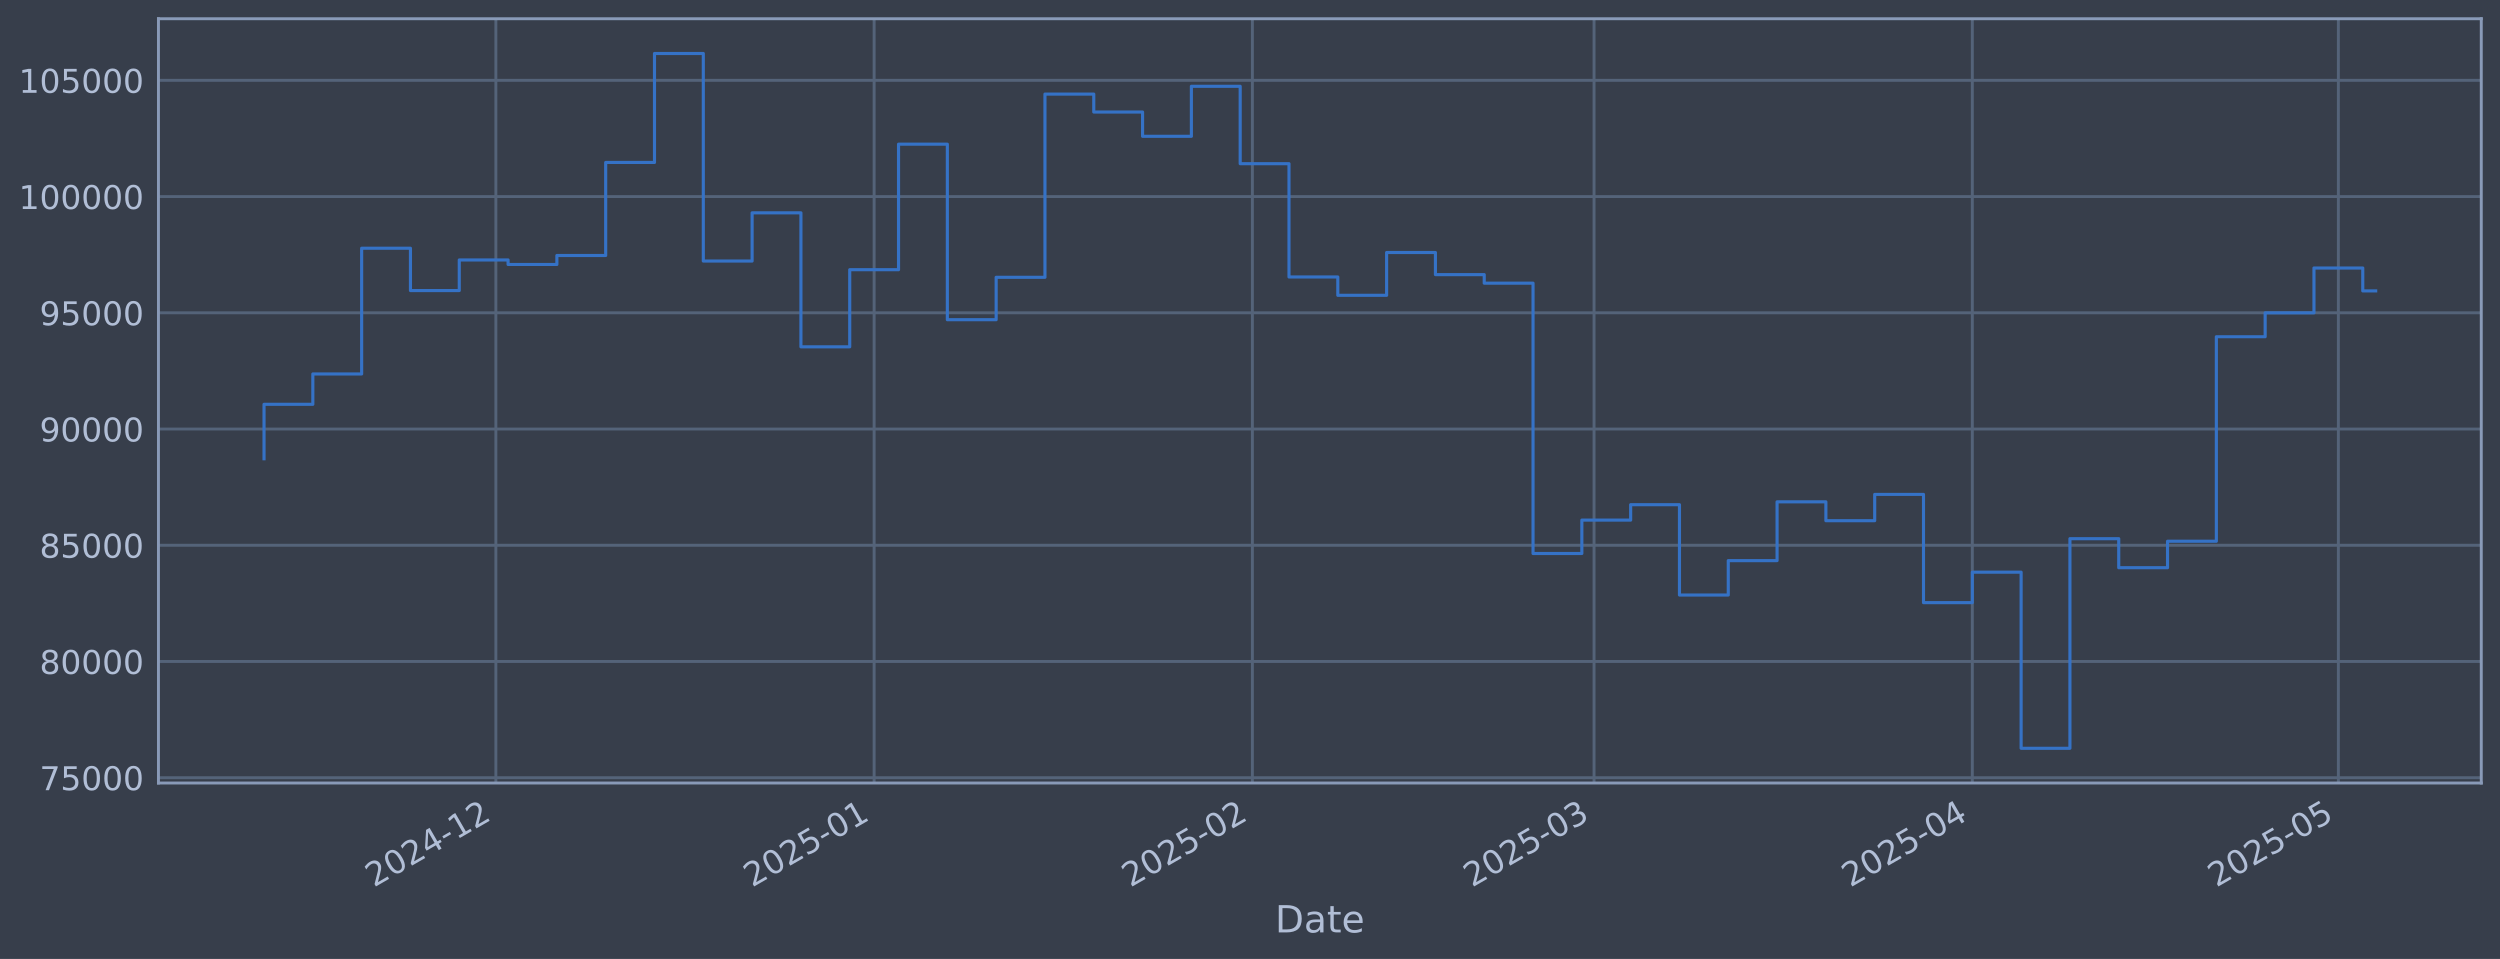
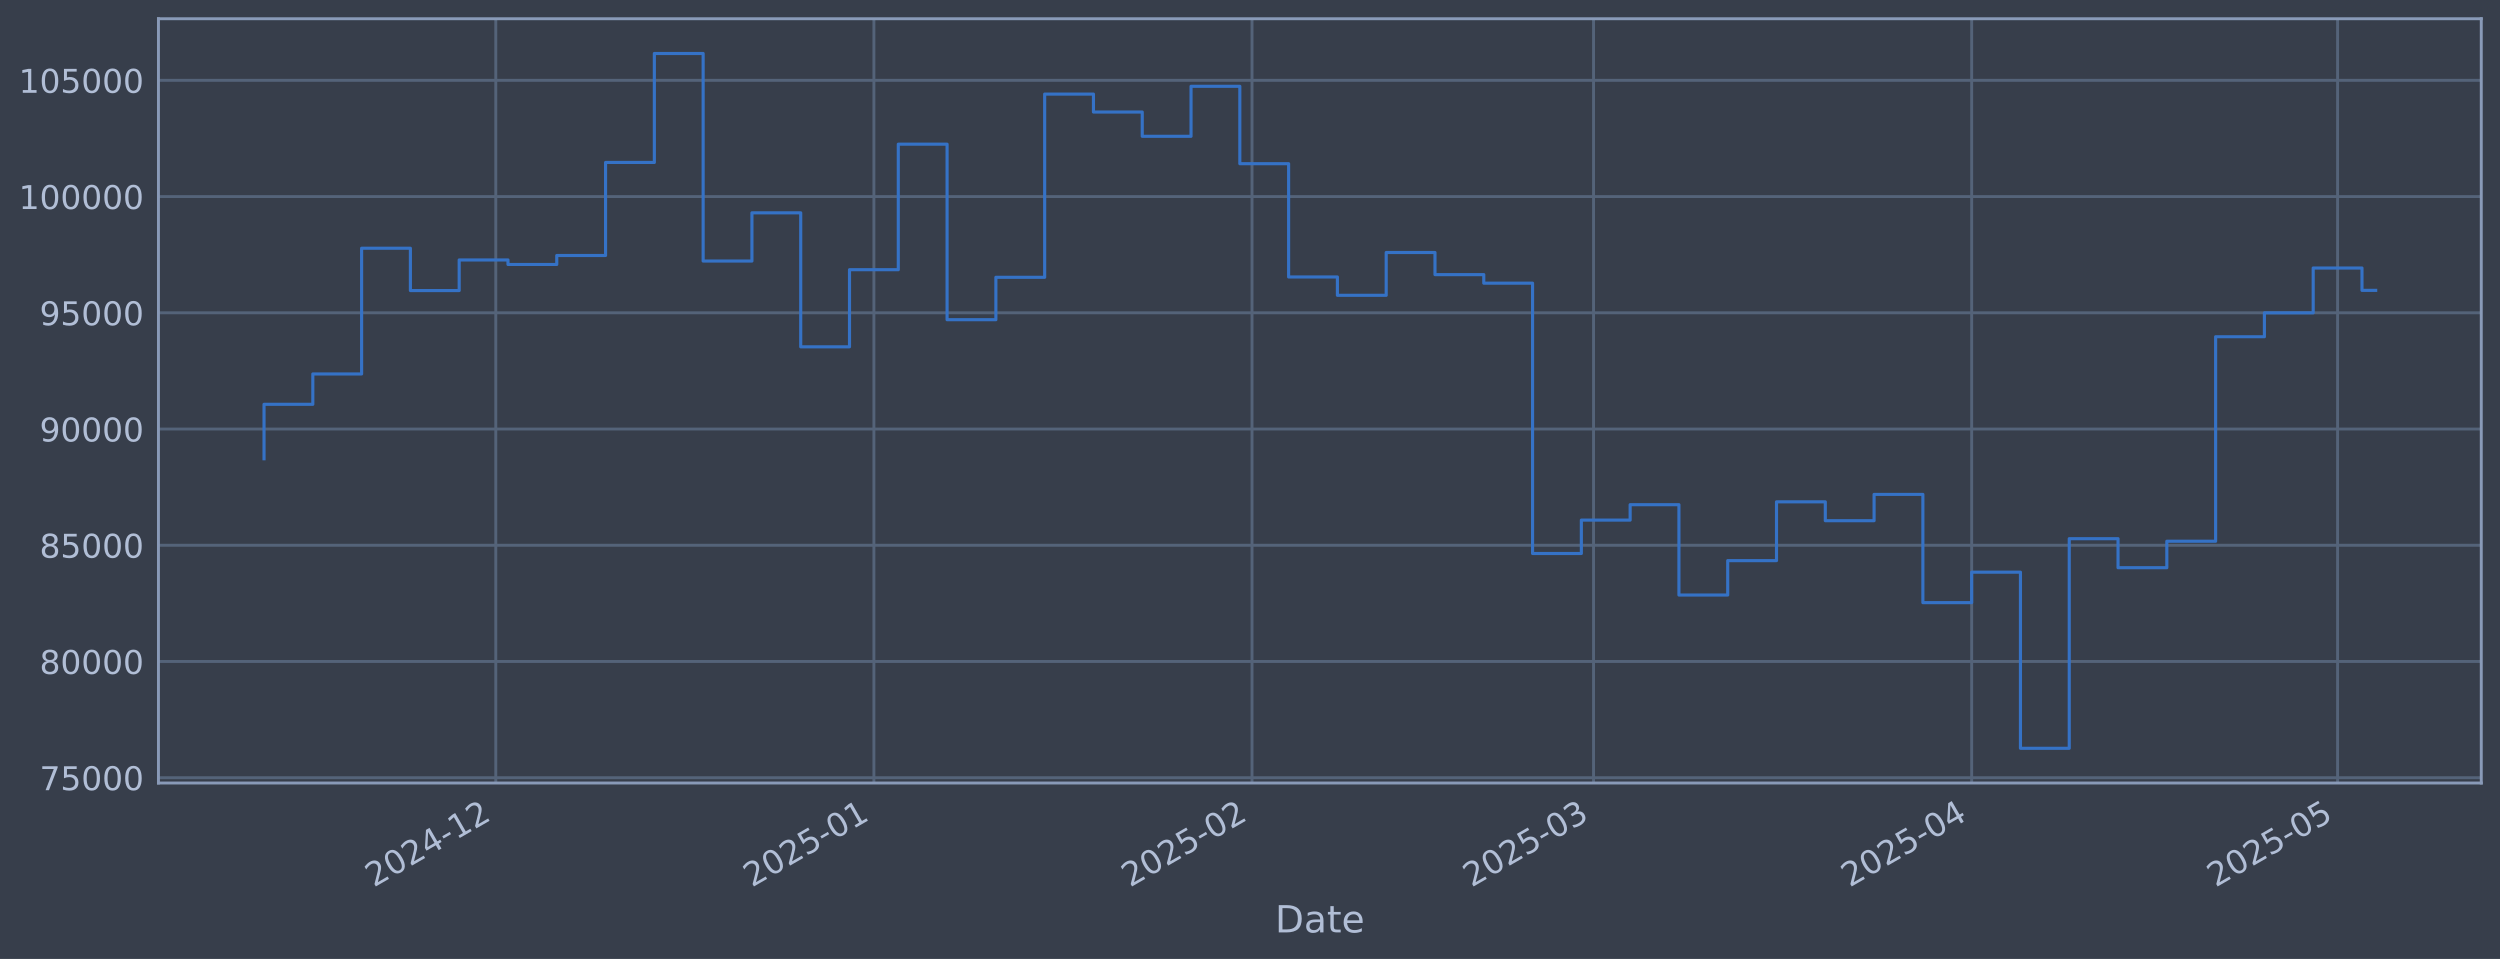
<svg xmlns="http://www.w3.org/2000/svg" xmlns:xlink="http://www.w3.org/1999/xlink" width="960.9pt" height="368.58pt" viewBox="0 0 960.9 368.58" version="1.1">
  <defs>
    <style type="text/css">*{stroke-linejoin: round; stroke-linecap: butt}</style>
  </defs>
  <g id="figure_1">
    <g id="patch_1">
      <path d="M 0 368.58  L 960.9 368.58  L 960.9 0  L 0 0  z " style="fill: #373e4b" />
    </g>
    <g id="axes_1">
      <g id="patch_2">
        <path d="M 60.901 300.96  L 953.701 300.96  L 953.701 7.2  L 60.901 7.2  z " style="fill: #373e4b" />
      </g>
      <g id="matplotlib.axis_1">
        <g id="xtick_1">
          <g id="line2d_1">
-             <path d="M 190.592 300.96  L 190.592 7.2  " clip-path="url(#p2c516d884e)" style="fill: none; stroke: #546379; stroke-width: 1.12; stroke-linecap: square" />
+             <path d="M 190.558 300.96  L 190.558 7.2  " clip-path="url(#pbe0cc76b7a)" style="fill: none; stroke: #546379; stroke-width: 1.12; stroke-linecap: square" />
          </g>
          <g id="line2d_2" />
          <g id="text_1">
-             <g style="fill: #b1bed6" transform="translate(143.6883 341.1745) rotate(-30) scale(0.126 -0.126)">
+             <g style="fill: #b1bed6" transform="translate(143.6548 341.1745) rotate(-30) scale(0.126 -0.126)">
              <defs>
                <path id="DejaVuSans-32" d="M 1228 531  L 3431 531  L 3431 0  L 469 0  L 469 531  Q 828 903 1448 1529  Q 2069 2156 2228 2338  Q 2531 2678 2651 2914  Q 2772 3150 2772 3378  Q 2772 3750 2511 3984  Q 2250 4219 1831 4219  Q 1534 4219 1204 4116  Q 875 4013 500 3803  L 500 4441  Q 881 4594 1212 4672  Q 1544 4750 1819 4750  Q 2544 4750 2975 4387  Q 3406 4025 3406 3419  Q 3406 3131 3298 2873  Q 3191 2616 2906 2266  Q 2828 2175 2409 1742  Q 1991 1309 1228 531  z " transform="scale(0.015625)" />
                <path id="DejaVuSans-30" d="M 2034 4250  Q 1547 4250 1301 3770  Q 1056 3291 1056 2328  Q 1056 1369 1301 889  Q 1547 409 2034 409  Q 2525 409 2770 889  Q 3016 1369 3016 2328  Q 3016 3291 2770 3770  Q 2525 4250 2034 4250  z M 2034 4750  Q 2819 4750 3233 4129  Q 3647 3509 3647 2328  Q 3647 1150 3233 529  Q 2819 -91 2034 -91  Q 1250 -91 836 529  Q 422 1150 422 2328  Q 422 3509 836 4129  Q 1250 4750 2034 4750  z " transform="scale(0.015625)" />
                <path id="DejaVuSans-34" d="M 2419 4116  L 825 1625  L 2419 1625  L 2419 4116  z M 2253 4666  L 3047 4666  L 3047 1625  L 3713 1625  L 3713 1100  L 3047 1100  L 3047 0  L 2419 0  L 2419 1100  L 313 1100  L 313 1709  L 2253 4666  z " transform="scale(0.015625)" />
                <path id="DejaVuSans-2d" d="M 313 2009  L 1997 2009  L 1997 1497  L 313 1497  L 313 2009  z " transform="scale(0.015625)" />
                <path id="DejaVuSans-31" d="M 794 531  L 1825 531  L 1825 4091  L 703 3866  L 703 4441  L 1819 4666  L 2450 4666  L 2450 531  L 3481 531  L 3481 0  L 794 0  L 794 531  z " transform="scale(0.015625)" />
              </defs>
              <use xlink:href="#DejaVuSans-32" />
              <use xlink:href="#DejaVuSans-30" transform="translate(63.62305 0)" />
              <use xlink:href="#DejaVuSans-32" transform="translate(127.2461 0)" />
              <use xlink:href="#DejaVuSans-34" transform="translate(190.8691 0)" />
              <use xlink:href="#DejaVuSans-2d" transform="translate(254.4922 0)" />
              <use xlink:href="#DejaVuSans-31" transform="translate(290.5762 0)" />
              <use xlink:href="#DejaVuSans-32" transform="translate(354.1992 0)" />
            </g>
          </g>
        </g>
        <g id="xtick_2">
          <g id="line2d_3">
-             <path d="M 335.98 300.96  L 335.98 7.2  " clip-path="url(#p2c516d884e)" style="fill: none; stroke: #546379; stroke-width: 1.12; stroke-linecap: square" />
+             <path d="M 335.892 300.96  L 335.892 7.2  " clip-path="url(#pbe0cc76b7a)" style="fill: none; stroke: #546379; stroke-width: 1.12; stroke-linecap: square" />
          </g>
          <g id="line2d_4" />
          <g id="text_2">
-             <g style="fill: #b1bed6" transform="translate(289.0771 341.1745) rotate(-30) scale(0.126 -0.126)">
+             <g style="fill: #b1bed6" transform="translate(288.9888 341.1745) rotate(-30) scale(0.126 -0.126)">
              <defs>
                <path id="DejaVuSans-35" d="M 691 4666  L 3169 4666  L 3169 4134  L 1269 4134  L 1269 2991  Q 1406 3038 1543 3061  Q 1681 3084 1819 3084  Q 2600 3084 3056 2656  Q 3513 2228 3513 1497  Q 3513 744 3044 326  Q 2575 -91 1722 -91  Q 1428 -91 1123 -41  Q 819 9 494 109  L 494 744  Q 775 591 1075 516  Q 1375 441 1709 441  Q 2250 441 2565 725  Q 2881 1009 2881 1497  Q 2881 1984 2565 2268  Q 2250 2553 1709 2553  Q 1456 2553 1204 2497  Q 953 2441 691 2322  L 691 4666  z " transform="scale(0.015625)" />
              </defs>
              <use xlink:href="#DejaVuSans-32" />
              <use xlink:href="#DejaVuSans-30" transform="translate(63.62305 0)" />
              <use xlink:href="#DejaVuSans-32" transform="translate(127.2461 0)" />
              <use xlink:href="#DejaVuSans-35" transform="translate(190.8691 0)" />
              <use xlink:href="#DejaVuSans-2d" transform="translate(254.4922 0)" />
              <use xlink:href="#DejaVuSans-30" transform="translate(290.5762 0)" />
              <use xlink:href="#DejaVuSans-31" transform="translate(354.1992 0)" />
            </g>
          </g>
        </g>
        <g id="xtick_3">
          <g id="line2d_5">
-             <path d="M 481.369 300.96  L 481.369 7.2  " clip-path="url(#p2c516d884e)" style="fill: none; stroke: #546379; stroke-width: 1.12; stroke-linecap: square" />
+             <path d="M 481.226 300.96  L 481.226 7.2  " clip-path="url(#pbe0cc76b7a)" style="fill: none; stroke: #546379; stroke-width: 1.12; stroke-linecap: square" />
          </g>
          <g id="line2d_6" />
          <g id="text_3">
-             <g style="fill: #b1bed6" transform="translate(434.4659 341.1745) rotate(-30) scale(0.126 -0.126)">
+             <g style="fill: #b1bed6" transform="translate(434.3229 341.1745) rotate(-30) scale(0.126 -0.126)">
              <use xlink:href="#DejaVuSans-32" />
              <use xlink:href="#DejaVuSans-30" transform="translate(63.62305 0)" />
              <use xlink:href="#DejaVuSans-32" transform="translate(127.2461 0)" />
              <use xlink:href="#DejaVuSans-35" transform="translate(190.8691 0)" />
              <use xlink:href="#DejaVuSans-2d" transform="translate(254.4922 0)" />
              <use xlink:href="#DejaVuSans-30" transform="translate(290.5762 0)" />
              <use xlink:href="#DejaVuSans-32" transform="translate(354.1992 0)" />
            </g>
          </g>
        </g>
        <g id="xtick_4">
          <g id="line2d_7">
-             <path d="M 612.688 300.96  L 612.688 7.2  " clip-path="url(#p2c516d884e)" style="fill: none; stroke: #546379; stroke-width: 1.12; stroke-linecap: square" />
+             <path d="M 612.496 300.96  L 612.496 7.2  " clip-path="url(#pbe0cc76b7a)" style="fill: none; stroke: #546379; stroke-width: 1.12; stroke-linecap: square" />
          </g>
          <g id="line2d_8" />
          <g id="text_4">
-             <g style="fill: #b1bed6" transform="translate(565.7848 341.1745) rotate(-30) scale(0.126 -0.126)">
+             <g style="fill: #b1bed6" transform="translate(565.5923 341.1745) rotate(-30) scale(0.126 -0.126)">
              <defs>
                <path id="DejaVuSans-33" d="M 2597 2516  Q 3050 2419 3304 2112  Q 3559 1806 3559 1356  Q 3559 666 3084 287  Q 2609 -91 1734 -91  Q 1441 -91 1130 -33  Q 819 25 488 141  L 488 750  Q 750 597 1062 519  Q 1375 441 1716 441  Q 2309 441 2620 675  Q 2931 909 2931 1356  Q 2931 1769 2642 2001  Q 2353 2234 1838 2234  L 1294 2234  L 1294 2753  L 1863 2753  Q 2328 2753 2575 2939  Q 2822 3125 2822 3475  Q 2822 3834 2567 4026  Q 2313 4219 1838 4219  Q 1578 4219 1281 4162  Q 984 4106 628 3988  L 628 4550  Q 988 4650 1302 4700  Q 1616 4750 1894 4750  Q 2613 4750 3031 4423  Q 3450 4097 3450 3541  Q 3450 3153 3228 2886  Q 3006 2619 2597 2516  z " transform="scale(0.015625)" />
              </defs>
              <use xlink:href="#DejaVuSans-32" />
              <use xlink:href="#DejaVuSans-30" transform="translate(63.62305 0)" />
              <use xlink:href="#DejaVuSans-32" transform="translate(127.2461 0)" />
              <use xlink:href="#DejaVuSans-35" transform="translate(190.8691 0)" />
              <use xlink:href="#DejaVuSans-2d" transform="translate(254.4922 0)" />
              <use xlink:href="#DejaVuSans-30" transform="translate(290.5762 0)" />
              <use xlink:href="#DejaVuSans-33" transform="translate(354.1992 0)" />
            </g>
          </g>
        </g>
        <g id="xtick_5">
          <g id="line2d_9">
-             <path d="M 758.077 300.96  L 758.077 7.2  " clip-path="url(#p2c516d884e)" style="fill: none; stroke: #546379; stroke-width: 1.12; stroke-linecap: square" />
+             <path d="M 757.83 300.96  L 757.83 7.2  " clip-path="url(#pbe0cc76b7a)" style="fill: none; stroke: #546379; stroke-width: 1.12; stroke-linecap: square" />
          </g>
          <g id="line2d_10" />
          <g id="text_5">
-             <g style="fill: #b1bed6" transform="translate(711.1736 341.1745) rotate(-30) scale(0.126 -0.126)">
+             <g style="fill: #b1bed6" transform="translate(710.9264 341.1745) rotate(-30) scale(0.126 -0.126)">
              <use xlink:href="#DejaVuSans-32" />
              <use xlink:href="#DejaVuSans-30" transform="translate(63.62305 0)" />
              <use xlink:href="#DejaVuSans-32" transform="translate(127.2461 0)" />
              <use xlink:href="#DejaVuSans-35" transform="translate(190.8691 0)" />
              <use xlink:href="#DejaVuSans-2d" transform="translate(254.4922 0)" />
              <use xlink:href="#DejaVuSans-30" transform="translate(290.5762 0)" />
              <use xlink:href="#DejaVuSans-34" transform="translate(354.1992 0)" />
            </g>
          </g>
        </g>
        <g id="xtick_6">
          <g id="line2d_11">
-             <path d="M 898.776 300.96  L 898.776 7.2  " clip-path="url(#p2c516d884e)" style="fill: none; stroke: #546379; stroke-width: 1.12; stroke-linecap: square" />
+             <path d="M 898.476 300.96  L 898.476 7.2  " clip-path="url(#pbe0cc76b7a)" style="fill: none; stroke: #546379; stroke-width: 1.12; stroke-linecap: square" />
          </g>
          <g id="line2d_12" />
          <g id="text_6">
-             <g style="fill: #b1bed6" transform="translate(851.8724 341.1745) rotate(-30) scale(0.126 -0.126)">
+             <g style="fill: #b1bed6" transform="translate(851.5723 341.1745) rotate(-30) scale(0.126 -0.126)">
              <use xlink:href="#DejaVuSans-32" />
              <use xlink:href="#DejaVuSans-30" transform="translate(63.62305 0)" />
              <use xlink:href="#DejaVuSans-32" transform="translate(127.2461 0)" />
              <use xlink:href="#DejaVuSans-35" transform="translate(190.8691 0)" />
              <use xlink:href="#DejaVuSans-2d" transform="translate(254.4922 0)" />
              <use xlink:href="#DejaVuSans-30" transform="translate(290.5762 0)" />
              <use xlink:href="#DejaVuSans-35" transform="translate(354.1992 0)" />
            </g>
          </g>
        </g>
        <g id="text_7">
          <g style="fill: #b1bed6" transform="translate(490.0914 358.3856) scale(0.144 -0.144)">
            <defs>
              <path id="DejaVuSans-44" d="M 1259 4147  L 1259 519  L 2022 519  Q 2988 519 3436 956  Q 3884 1394 3884 2338  Q 3884 3275 3436 3711  Q 2988 4147 2022 4147  L 1259 4147  z M 628 4666  L 1925 4666  Q 3281 4666 3915 4102  Q 4550 3538 4550 2338  Q 4550 1131 3912 565  Q 3275 0 1925 0  L 628 0  L 628 4666  z " transform="scale(0.015625)" />
              <path id="DejaVuSans-61" d="M 2194 1759  Q 1497 1759 1228 1600  Q 959 1441 959 1056  Q 959 750 1161 570  Q 1363 391 1709 391  Q 2188 391 2477 730  Q 2766 1069 2766 1631  L 2766 1759  L 2194 1759  z M 3341 1997  L 3341 0  L 2766 0  L 2766 531  Q 2569 213 2275 61  Q 1981 -91 1556 -91  Q 1019 -91 701 211  Q 384 513 384 1019  Q 384 1609 779 1909  Q 1175 2209 1959 2209  L 2766 2209  L 2766 2266  Q 2766 2663 2505 2880  Q 2244 3097 1772 3097  Q 1472 3097 1187 3025  Q 903 2953 641 2809  L 641 3341  Q 956 3463 1253 3523  Q 1550 3584 1831 3584  Q 2591 3584 2966 3190  Q 3341 2797 3341 1997  z " transform="scale(0.015625)" />
              <path id="DejaVuSans-74" d="M 1172 4494  L 1172 3500  L 2356 3500  L 2356 3053  L 1172 3053  L 1172 1153  Q 1172 725 1289 603  Q 1406 481 1766 481  L 2356 481  L 2356 0  L 1766 0  Q 1100 0 847 248  Q 594 497 594 1153  L 594 3053  L 172 3053  L 172 3500  L 594 3500  L 594 4494  L 1172 4494  z " transform="scale(0.015625)" />
              <path id="DejaVuSans-65" d="M 3597 1894  L 3597 1613  L 953 1613  Q 991 1019 1311 708  Q 1631 397 2203 397  Q 2534 397 2845 478  Q 3156 559 3463 722  L 3463 178  Q 3153 47 2828 -22  Q 2503 -91 2169 -91  Q 1331 -91 842 396  Q 353 884 353 1716  Q 353 2575 817 3079  Q 1281 3584 2069 3584  Q 2775 3584 3186 3129  Q 3597 2675 3597 1894  z M 3022 2063  Q 3016 2534 2758 2815  Q 2500 3097 2075 3097  Q 1594 3097 1305 2825  Q 1016 2553 972 2059  L 3022 2063  z " transform="scale(0.015625)" />
            </defs>
            <use xlink:href="#DejaVuSans-44" />
            <use xlink:href="#DejaVuSans-61" transform="translate(77.00195 0)" />
            <use xlink:href="#DejaVuSans-74" transform="translate(138.2812 0)" />
            <use xlink:href="#DejaVuSans-65" transform="translate(177.4902 0)" />
          </g>
        </g>
      </g>
      <g id="matplotlib.axis_2">
        <g id="ytick_1">
          <g id="line2d_13">
-             <path d="M 60.901 298.924  L 953.701 298.924  " clip-path="url(#p2c516d884e)" style="fill: none; stroke: #546379; stroke-width: 1.12; stroke-linecap: square" />
+             <path d="M 60.901 298.924  L 953.701 298.924  " clip-path="url(#pbe0cc76b7a)" style="fill: none; stroke: #546379; stroke-width: 1.12; stroke-linecap: square" />
          </g>
          <g id="line2d_14" />
          <g id="text_8">
            <g style="fill: #b1bed6" transform="translate(15.21675 303.7108) scale(0.126 -0.126)">
              <defs>
                <path id="DejaVuSans-37" d="M 525 4666  L 3525 4666  L 3525 4397  L 1831 0  L 1172 0  L 2766 4134  L 525 4134  L 525 4666  z " transform="scale(0.015625)" />
              </defs>
              <use xlink:href="#DejaVuSans-37" />
              <use xlink:href="#DejaVuSans-35" transform="translate(63.62305 0)" />
              <use xlink:href="#DejaVuSans-30" transform="translate(127.2461 0)" />
              <use xlink:href="#DejaVuSans-30" transform="translate(190.8691 0)" />
              <use xlink:href="#DejaVuSans-30" transform="translate(254.4922 0)" />
            </g>
          </g>
        </g>
        <g id="ytick_2">
          <g id="line2d_15">
-             <path d="M 60.901 254.25  L 953.701 254.25  " clip-path="url(#p2c516d884e)" style="fill: none; stroke: #546379; stroke-width: 1.12; stroke-linecap: square" />
+             <path d="M 60.901 254.25  L 953.701 254.25  " clip-path="url(#pbe0cc76b7a)" style="fill: none; stroke: #546379; stroke-width: 1.12; stroke-linecap: square" />
          </g>
          <g id="line2d_16" />
          <g id="text_9">
            <g style="fill: #b1bed6" transform="translate(15.21675 259.037) scale(0.126 -0.126)">
              <defs>
                <path id="DejaVuSans-38" d="M 2034 2216  Q 1584 2216 1326 1975  Q 1069 1734 1069 1313  Q 1069 891 1326 650  Q 1584 409 2034 409  Q 2484 409 2743 651  Q 3003 894 3003 1313  Q 3003 1734 2745 1975  Q 2488 2216 2034 2216  z M 1403 2484  Q 997 2584 770 2862  Q 544 3141 544 3541  Q 544 4100 942 4425  Q 1341 4750 2034 4750  Q 2731 4750 3128 4425  Q 3525 4100 3525 3541  Q 3525 3141 3298 2862  Q 3072 2584 2669 2484  Q 3125 2378 3379 2068  Q 3634 1759 3634 1313  Q 3634 634 3220 271  Q 2806 -91 2034 -91  Q 1263 -91 848 271  Q 434 634 434 1313  Q 434 1759 690 2068  Q 947 2378 1403 2484  z M 1172 3481  Q 1172 3119 1398 2916  Q 1625 2713 2034 2713  Q 2441 2713 2670 2916  Q 2900 3119 2900 3481  Q 2900 3844 2670 4047  Q 2441 4250 2034 4250  Q 1625 4250 1398 4047  Q 1172 3844 1172 3481  z " transform="scale(0.015625)" />
              </defs>
              <use xlink:href="#DejaVuSans-38" />
              <use xlink:href="#DejaVuSans-30" transform="translate(63.62305 0)" />
              <use xlink:href="#DejaVuSans-30" transform="translate(127.2461 0)" />
              <use xlink:href="#DejaVuSans-30" transform="translate(190.8691 0)" />
              <use xlink:href="#DejaVuSans-30" transform="translate(254.4922 0)" />
            </g>
          </g>
        </g>
        <g id="ytick_3">
          <g id="line2d_17">
-             <path d="M 60.901 209.576  L 953.701 209.576  " clip-path="url(#p2c516d884e)" style="fill: none; stroke: #546379; stroke-width: 1.12; stroke-linecap: square" />
+             <path d="M 60.901 209.576  L 953.701 209.576  " clip-path="url(#pbe0cc76b7a)" style="fill: none; stroke: #546379; stroke-width: 1.12; stroke-linecap: square" />
          </g>
          <g id="line2d_18" />
          <g id="text_10">
            <g style="fill: #b1bed6" transform="translate(15.21675 214.3633) scale(0.126 -0.126)">
              <use xlink:href="#DejaVuSans-38" />
              <use xlink:href="#DejaVuSans-35" transform="translate(63.62305 0)" />
              <use xlink:href="#DejaVuSans-30" transform="translate(127.2461 0)" />
              <use xlink:href="#DejaVuSans-30" transform="translate(190.8691 0)" />
              <use xlink:href="#DejaVuSans-30" transform="translate(254.4922 0)" />
            </g>
          </g>
        </g>
        <g id="ytick_4">
          <g id="line2d_19">
-             <path d="M 60.901 164.903  L 953.701 164.903  " clip-path="url(#p2c516d884e)" style="fill: none; stroke: #546379; stroke-width: 1.12; stroke-linecap: square" />
+             <path d="M 60.901 164.903  L 953.701 164.903  " clip-path="url(#pbe0cc76b7a)" style="fill: none; stroke: #546379; stroke-width: 1.12; stroke-linecap: square" />
          </g>
          <g id="line2d_20" />
          <g id="text_11">
            <g style="fill: #b1bed6" transform="translate(15.21675 169.6896) scale(0.126 -0.126)">
              <defs>
                <path id="DejaVuSans-39" d="M 703 97  L 703 672  Q 941 559 1184 500  Q 1428 441 1663 441  Q 2288 441 2617 861  Q 2947 1281 2994 2138  Q 2813 1869 2534 1725  Q 2256 1581 1919 1581  Q 1219 1581 811 2004  Q 403 2428 403 3163  Q 403 3881 828 4315  Q 1253 4750 1959 4750  Q 2769 4750 3195 4129  Q 3622 3509 3622 2328  Q 3622 1225 3098 567  Q 2575 -91 1691 -91  Q 1453 -91 1209 -44  Q 966 3 703 97  z M 1959 2075  Q 2384 2075 2632 2365  Q 2881 2656 2881 3163  Q 2881 3666 2632 3958  Q 2384 4250 1959 4250  Q 1534 4250 1286 3958  Q 1038 3666 1038 3163  Q 1038 2656 1286 2365  Q 1534 2075 1959 2075  z " transform="scale(0.015625)" />
              </defs>
              <use xlink:href="#DejaVuSans-39" />
              <use xlink:href="#DejaVuSans-30" transform="translate(63.62305 0)" />
              <use xlink:href="#DejaVuSans-30" transform="translate(127.2461 0)" />
              <use xlink:href="#DejaVuSans-30" transform="translate(190.8691 0)" />
              <use xlink:href="#DejaVuSans-30" transform="translate(254.4922 0)" />
            </g>
          </g>
        </g>
        <g id="ytick_5">
          <g id="line2d_21">
-             <path d="M 60.901 120.229  L 953.701 120.229  " clip-path="url(#p2c516d884e)" style="fill: none; stroke: #546379; stroke-width: 1.12; stroke-linecap: square" />
+             <path d="M 60.901 120.229  L 953.701 120.229  " clip-path="url(#pbe0cc76b7a)" style="fill: none; stroke: #546379; stroke-width: 1.12; stroke-linecap: square" />
          </g>
          <g id="line2d_22" />
          <g id="text_12">
            <g style="fill: #b1bed6" transform="translate(15.21675 125.0159) scale(0.126 -0.126)">
              <use xlink:href="#DejaVuSans-39" />
              <use xlink:href="#DejaVuSans-35" transform="translate(63.62305 0)" />
              <use xlink:href="#DejaVuSans-30" transform="translate(127.2461 0)" />
              <use xlink:href="#DejaVuSans-30" transform="translate(190.8691 0)" />
              <use xlink:href="#DejaVuSans-30" transform="translate(254.4922 0)" />
            </g>
          </g>
        </g>
        <g id="ytick_6">
          <g id="line2d_23">
-             <path d="M 60.901 75.555  L 953.701 75.555  " clip-path="url(#p2c516d884e)" style="fill: none; stroke: #546379; stroke-width: 1.12; stroke-linecap: square" />
+             <path d="M 60.901 75.555  L 953.701 75.555  " clip-path="url(#pbe0cc76b7a)" style="fill: none; stroke: #546379; stroke-width: 1.12; stroke-linecap: square" />
          </g>
          <g id="line2d_24" />
          <g id="text_13">
            <g style="fill: #b1bed6" transform="translate(7.2 80.34213) scale(0.126 -0.126)">
              <use xlink:href="#DejaVuSans-31" />
              <use xlink:href="#DejaVuSans-30" transform="translate(63.62305 0)" />
              <use xlink:href="#DejaVuSans-30" transform="translate(127.2461 0)" />
              <use xlink:href="#DejaVuSans-30" transform="translate(190.8691 0)" />
              <use xlink:href="#DejaVuSans-30" transform="translate(254.4922 0)" />
              <use xlink:href="#DejaVuSans-30" transform="translate(318.1152 0)" />
            </g>
          </g>
        </g>
        <g id="ytick_7">
          <g id="line2d_25">
-             <path d="M 60.901 30.881  L 953.701 30.881  " clip-path="url(#p2c516d884e)" style="fill: none; stroke: #546379; stroke-width: 1.12; stroke-linecap: square" />
+             <path d="M 60.901 30.881  L 953.701 30.881  " clip-path="url(#pbe0cc76b7a)" style="fill: none; stroke: #546379; stroke-width: 1.12; stroke-linecap: square" />
          </g>
          <g id="line2d_26" />
          <g id="text_14">
            <g style="fill: #b1bed6" transform="translate(7.2 35.6684) scale(0.126 -0.126)">
              <use xlink:href="#DejaVuSans-31" />
              <use xlink:href="#DejaVuSans-30" transform="translate(63.62305 0)" />
              <use xlink:href="#DejaVuSans-35" transform="translate(127.2461 0)" />
              <use xlink:href="#DejaVuSans-30" transform="translate(190.8691 0)" />
              <use xlink:href="#DejaVuSans-30" transform="translate(254.4922 0)" />
              <use xlink:href="#DejaVuSans-30" transform="translate(318.1152 0)" />
            </g>
          </g>
        </g>
      </g>
      <g id="line2d_27">
-         <path d="M 101.482 176.341  L 101.482 155.403  L 120.242 155.403  L 120.242 143.732  L 139.002 143.732  L 139.002 95.418  L 157.762 95.418  L 157.762 111.678  L 176.522 111.678  L 176.522 99.915  L 195.282 99.915  L 195.282 101.649  L 214.041 101.649  L 214.041 98.2  L 232.801 98.2  L 232.801 62.443  L 251.561 62.443  L 251.561 20.553  L 270.321 20.553  L 270.321 100.335  L 289.081 100.335  L 289.081 81.808  L 307.841 81.808  L 307.841 133.306  L 326.6 133.306  L 326.6 103.667  L 345.36 103.667  L 345.36 55.422  L 364.12 55.422  L 364.12 122.885  L 382.88 122.885  L 382.88 106.584  L 401.64 106.584  L 401.64 36.163  L 420.4 36.163  L 420.4 43.059  L 439.16 43.059  L 439.16 52.391  L 457.919 52.391  L 457.919 33.169  L 476.679 33.169  L 476.679 62.915  L 495.439 62.915  L 495.439 106.463  L 514.199 106.463  L 514.199 113.51  L 532.959 113.51  L 532.959 97.056  L 551.719 97.056  L 551.719 105.551  L 570.478 105.551  L 570.478 108.839  L 589.238 108.839  L 589.238 212.74  L 607.998 212.74  L 607.998 199.911  L 626.758 199.911  L 626.758 193.981  L 645.518 193.981  L 645.518 228.703  L 664.278 228.703  L 664.278 215.477  L 683.037 215.477  L 683.037 192.89  L 701.797 192.89  L 701.797 200.132  L 720.557 200.132  L 720.557 190.029  L 739.317 190.029  L 739.317 231.635  L 758.077 231.635  L 758.077 219.923  L 776.837 219.923  L 776.837 287.607  L 795.597 287.607  L 795.597 207.045  L 814.356 207.045  L 814.356 218.211  L 833.116 218.211  L 833.116 208.034  L 851.876 208.034  L 851.876 129.425  L 870.636 129.425  L 870.636 120.245  L 889.396 120.245  L 889.396 103.011  L 908.156 103.011  L 908.156 111.813  L 913.119 111.813  " clip-path="url(#p2c516d884e)" style="fill: none; stroke: #3572c6; stroke-width: 1.2; stroke-linecap: square" />
+         <path d="M 101.482 176.341  L 101.482 155.403  L 120.235 155.403  L 120.235 143.732  L 138.988 143.732  L 138.988 95.418  L 157.741 95.418  L 157.741 111.678  L 176.493 111.678  L 176.493 99.915  L 195.246 99.915  L 195.246 101.649  L 213.999 101.649  L 213.999 98.2  L 232.752 98.2  L 232.752 62.443  L 251.505 62.443  L 251.505 20.553  L 270.257 20.553  L 270.257 100.335  L 289.01 100.335  L 289.01 81.808  L 307.763 81.808  L 307.763 133.306  L 326.516 133.306  L 326.516 103.667  L 345.268 103.667  L 345.268 55.422  L 364.021 55.422  L 364.021 122.885  L 382.774 122.885  L 382.774 106.584  L 401.527 106.584  L 401.527 36.163  L 420.28 36.163  L 420.28 43.059  L 439.032 43.059  L 439.032 52.391  L 457.785 52.391  L 457.785 33.169  L 476.538 33.169  L 476.538 62.915  L 495.291 62.915  L 495.291 106.463  L 514.044 106.463  L 514.044 113.51  L 532.796 113.51  L 532.796 97.056  L 551.549 97.056  L 551.549 105.551  L 570.302 105.551  L 570.302 108.839  L 589.055 108.839  L 589.055 212.74  L 607.807 212.74  L 607.807 199.911  L 626.56 199.911  L 626.56 193.981  L 645.313 193.981  L 645.313 228.703  L 664.066 228.703  L 664.066 215.477  L 682.819 215.477  L 682.819 192.89  L 701.571 192.89  L 701.571 200.132  L 720.324 200.132  L 720.324 190.029  L 739.077 190.029  L 739.077 231.635  L 757.83 231.635  L 757.83 219.923  L 776.582 219.923  L 776.582 287.607  L 795.335 287.607  L 795.335 207.045  L 814.088 207.045  L 814.088 218.211  L 832.841 218.211  L 832.841 208.034  L 851.594 208.034  L 851.594 129.425  L 870.346 129.425  L 870.346 120.245  L 889.099 120.245  L 889.099 103.011  L 907.852 103.011  L 907.852 111.609  L 913.119 111.609  " clip-path="url(#pbe0cc76b7a)" style="fill: none; stroke: #3572c6; stroke-width: 1.2; stroke-linecap: square" />
      </g>
      <g id="patch_3">
        <path d="M 60.901 300.96  L 60.901 7.2  " style="fill: none; stroke: #899ab8; stroke-width: 1.12; stroke-linejoin: miter; stroke-linecap: square" />
      </g>
      <g id="patch_4">
        <path d="M 953.701 300.96  L 953.701 7.2  " style="fill: none; stroke: #899ab8; stroke-width: 1.12; stroke-linejoin: miter; stroke-linecap: square" />
      </g>
      <g id="patch_5">
        <path d="M 60.901 300.96  L 953.701 300.96  " style="fill: none; stroke: #899ab8; stroke-width: 1.12; stroke-linejoin: miter; stroke-linecap: square" />
      </g>
      <g id="patch_6">
        <path d="M 60.901 7.2  L 953.701 7.2  " style="fill: none; stroke: #899ab8; stroke-width: 1.12; stroke-linejoin: miter; stroke-linecap: square" />
      </g>
    </g>
  </g>
  <defs>
-     <clipPath id="p2c516d884e">
+     <clipPath id="pbe0cc76b7a">
      <rect x="60.901" y="7.2" width="892.8" height="293.76" />
    </clipPath>
  </defs>
</svg>
